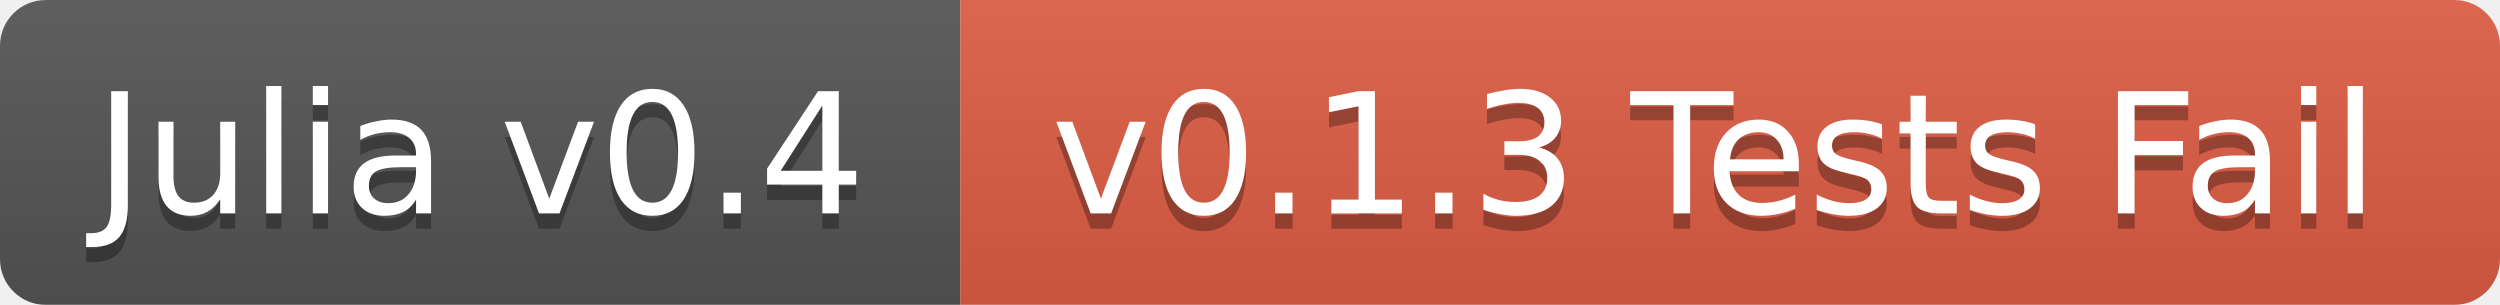
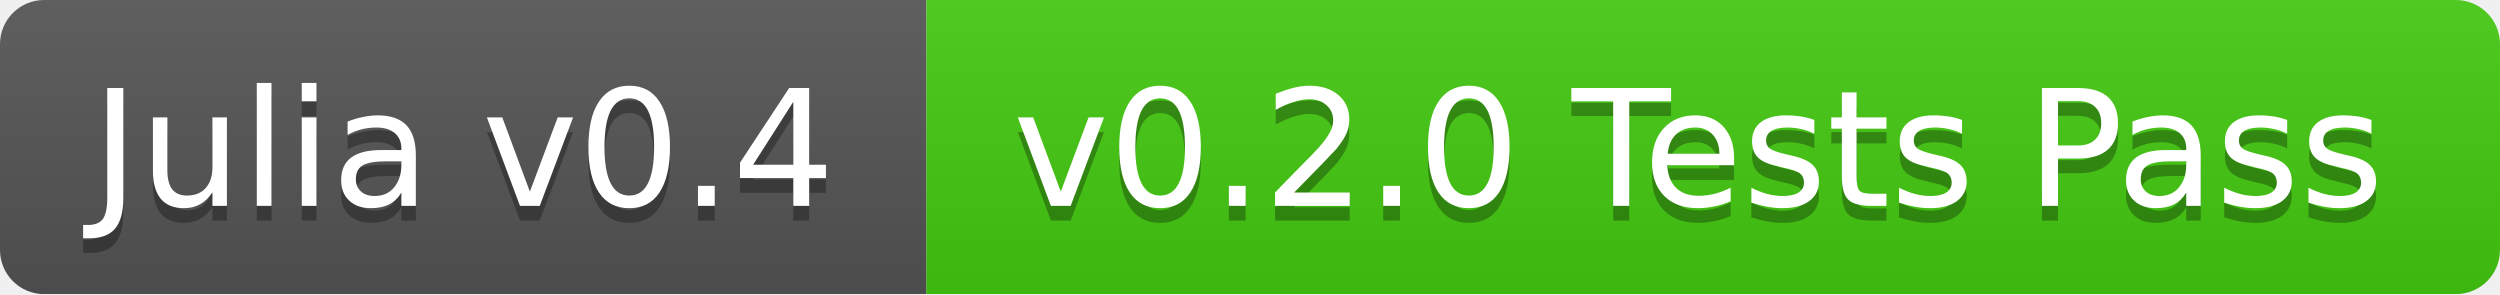
- <svg xmlns="http://www.w3.org/2000/svg" width="164" height="20">
+ <svg xmlns="http://www.w3.org/2000/svg" width="170" height="20">
  <linearGradient id="b" x2="0" y2="100%">
    <stop offset="0" stop-color="#bbb" stop-opacity=".1" />
    <stop offset="1" stop-opacity=".1" />
  </linearGradient>
  <mask id="a">
-     <rect width="164" height="20" rx="3" fill="#fff" />
+     <rect width="170" height="20" rx="3" fill="#fff" />
  </mask>
  <g mask="url(#a)">
    <path fill="#555" d="M0 0h63v20H0z" />
-     <path fill="#e05d44" d="M63 0h101v20H63z" />
-     <path fill="url(#b)" d="M0 0h164v20H0z" />
+     <path fill="#4c1" d="M63 0h107v20H63z" />
+     <path fill="url(#b)" d="M0 0h170v20H0z" />
  </g>
  <g fill="#fff" text-anchor="middle" font-family="DejaVu Sans,Verdana,Geneva,sans-serif" font-size="11">
    <text x="31.5" y="15" fill="#010101" fill-opacity=".3">Julia v0.4</text>
    <text x="31.5" y="14">Julia v0.4</text>
-     <text x="112.5" y="15" fill="#010101" fill-opacity=".3">v0.1.3 Tests Fail</text>
-     <text x="112.5" y="14">v0.1.3 Tests Fail</text>
+     <text x="115.5" y="15" fill="#010101" fill-opacity=".3">v0.2.0 Tests Pass</text>
+     <text x="115.5" y="14">v0.2.0 Tests Pass</text>
  </g>
</svg>
